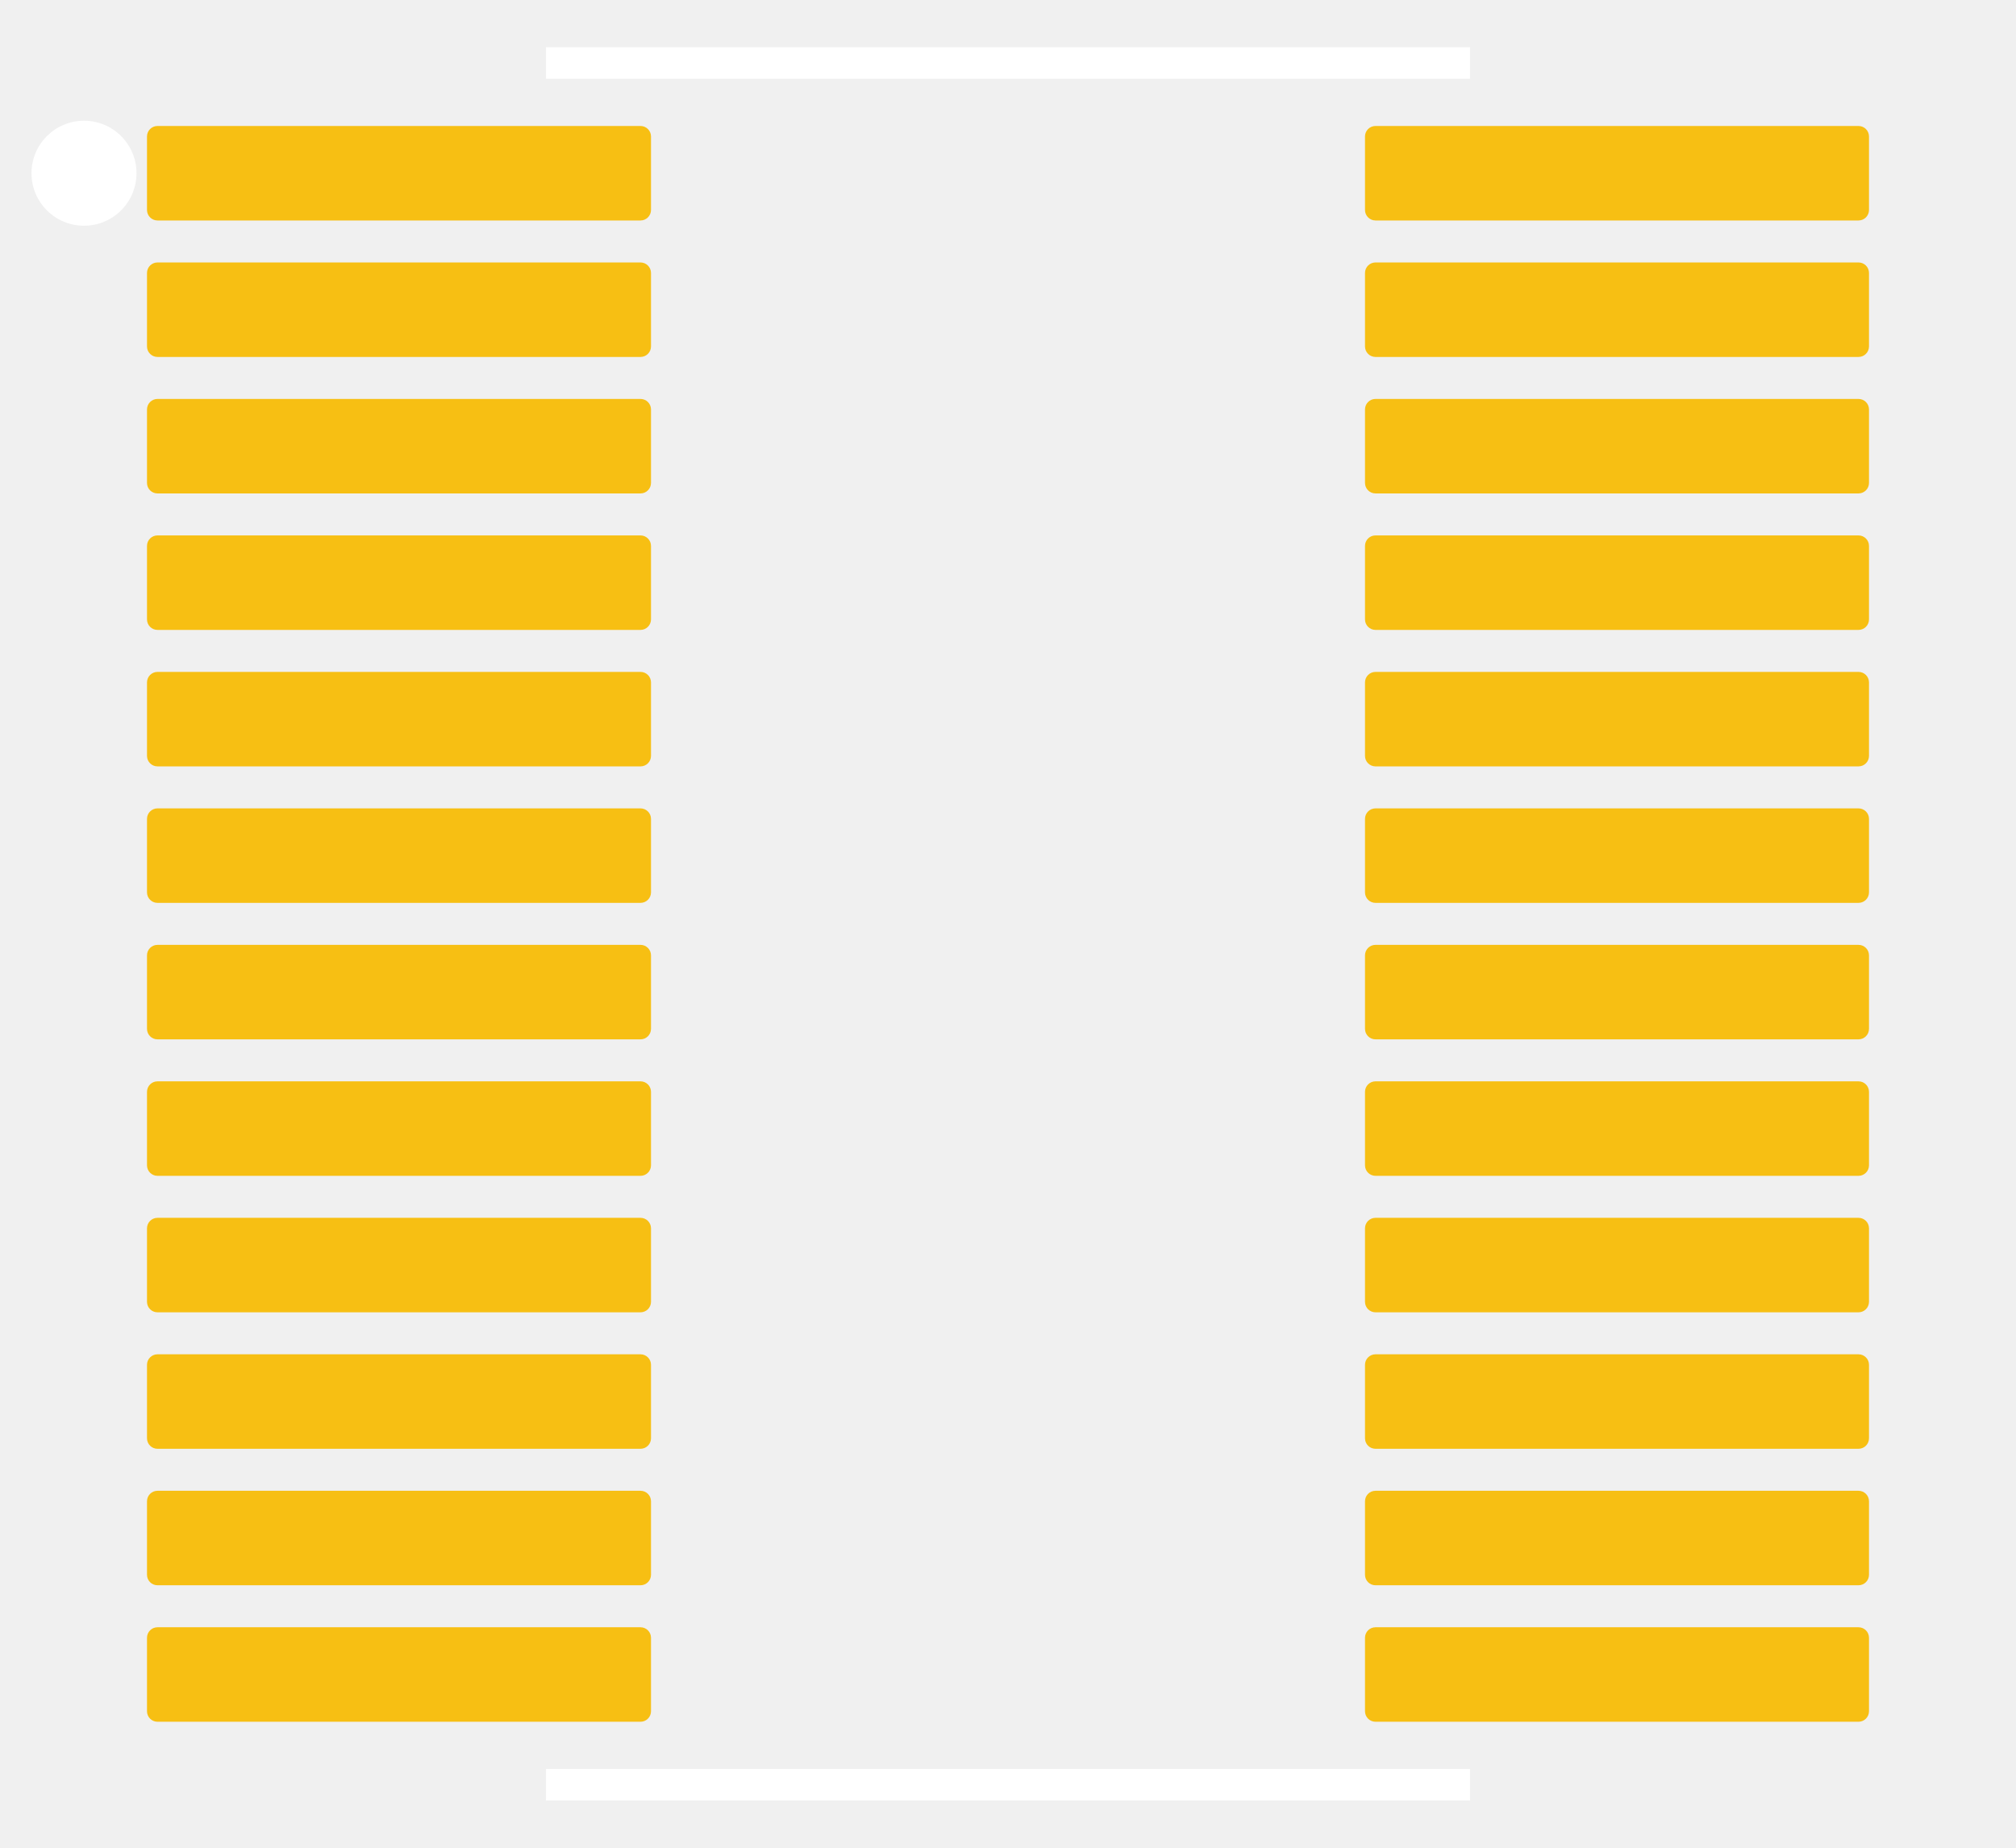
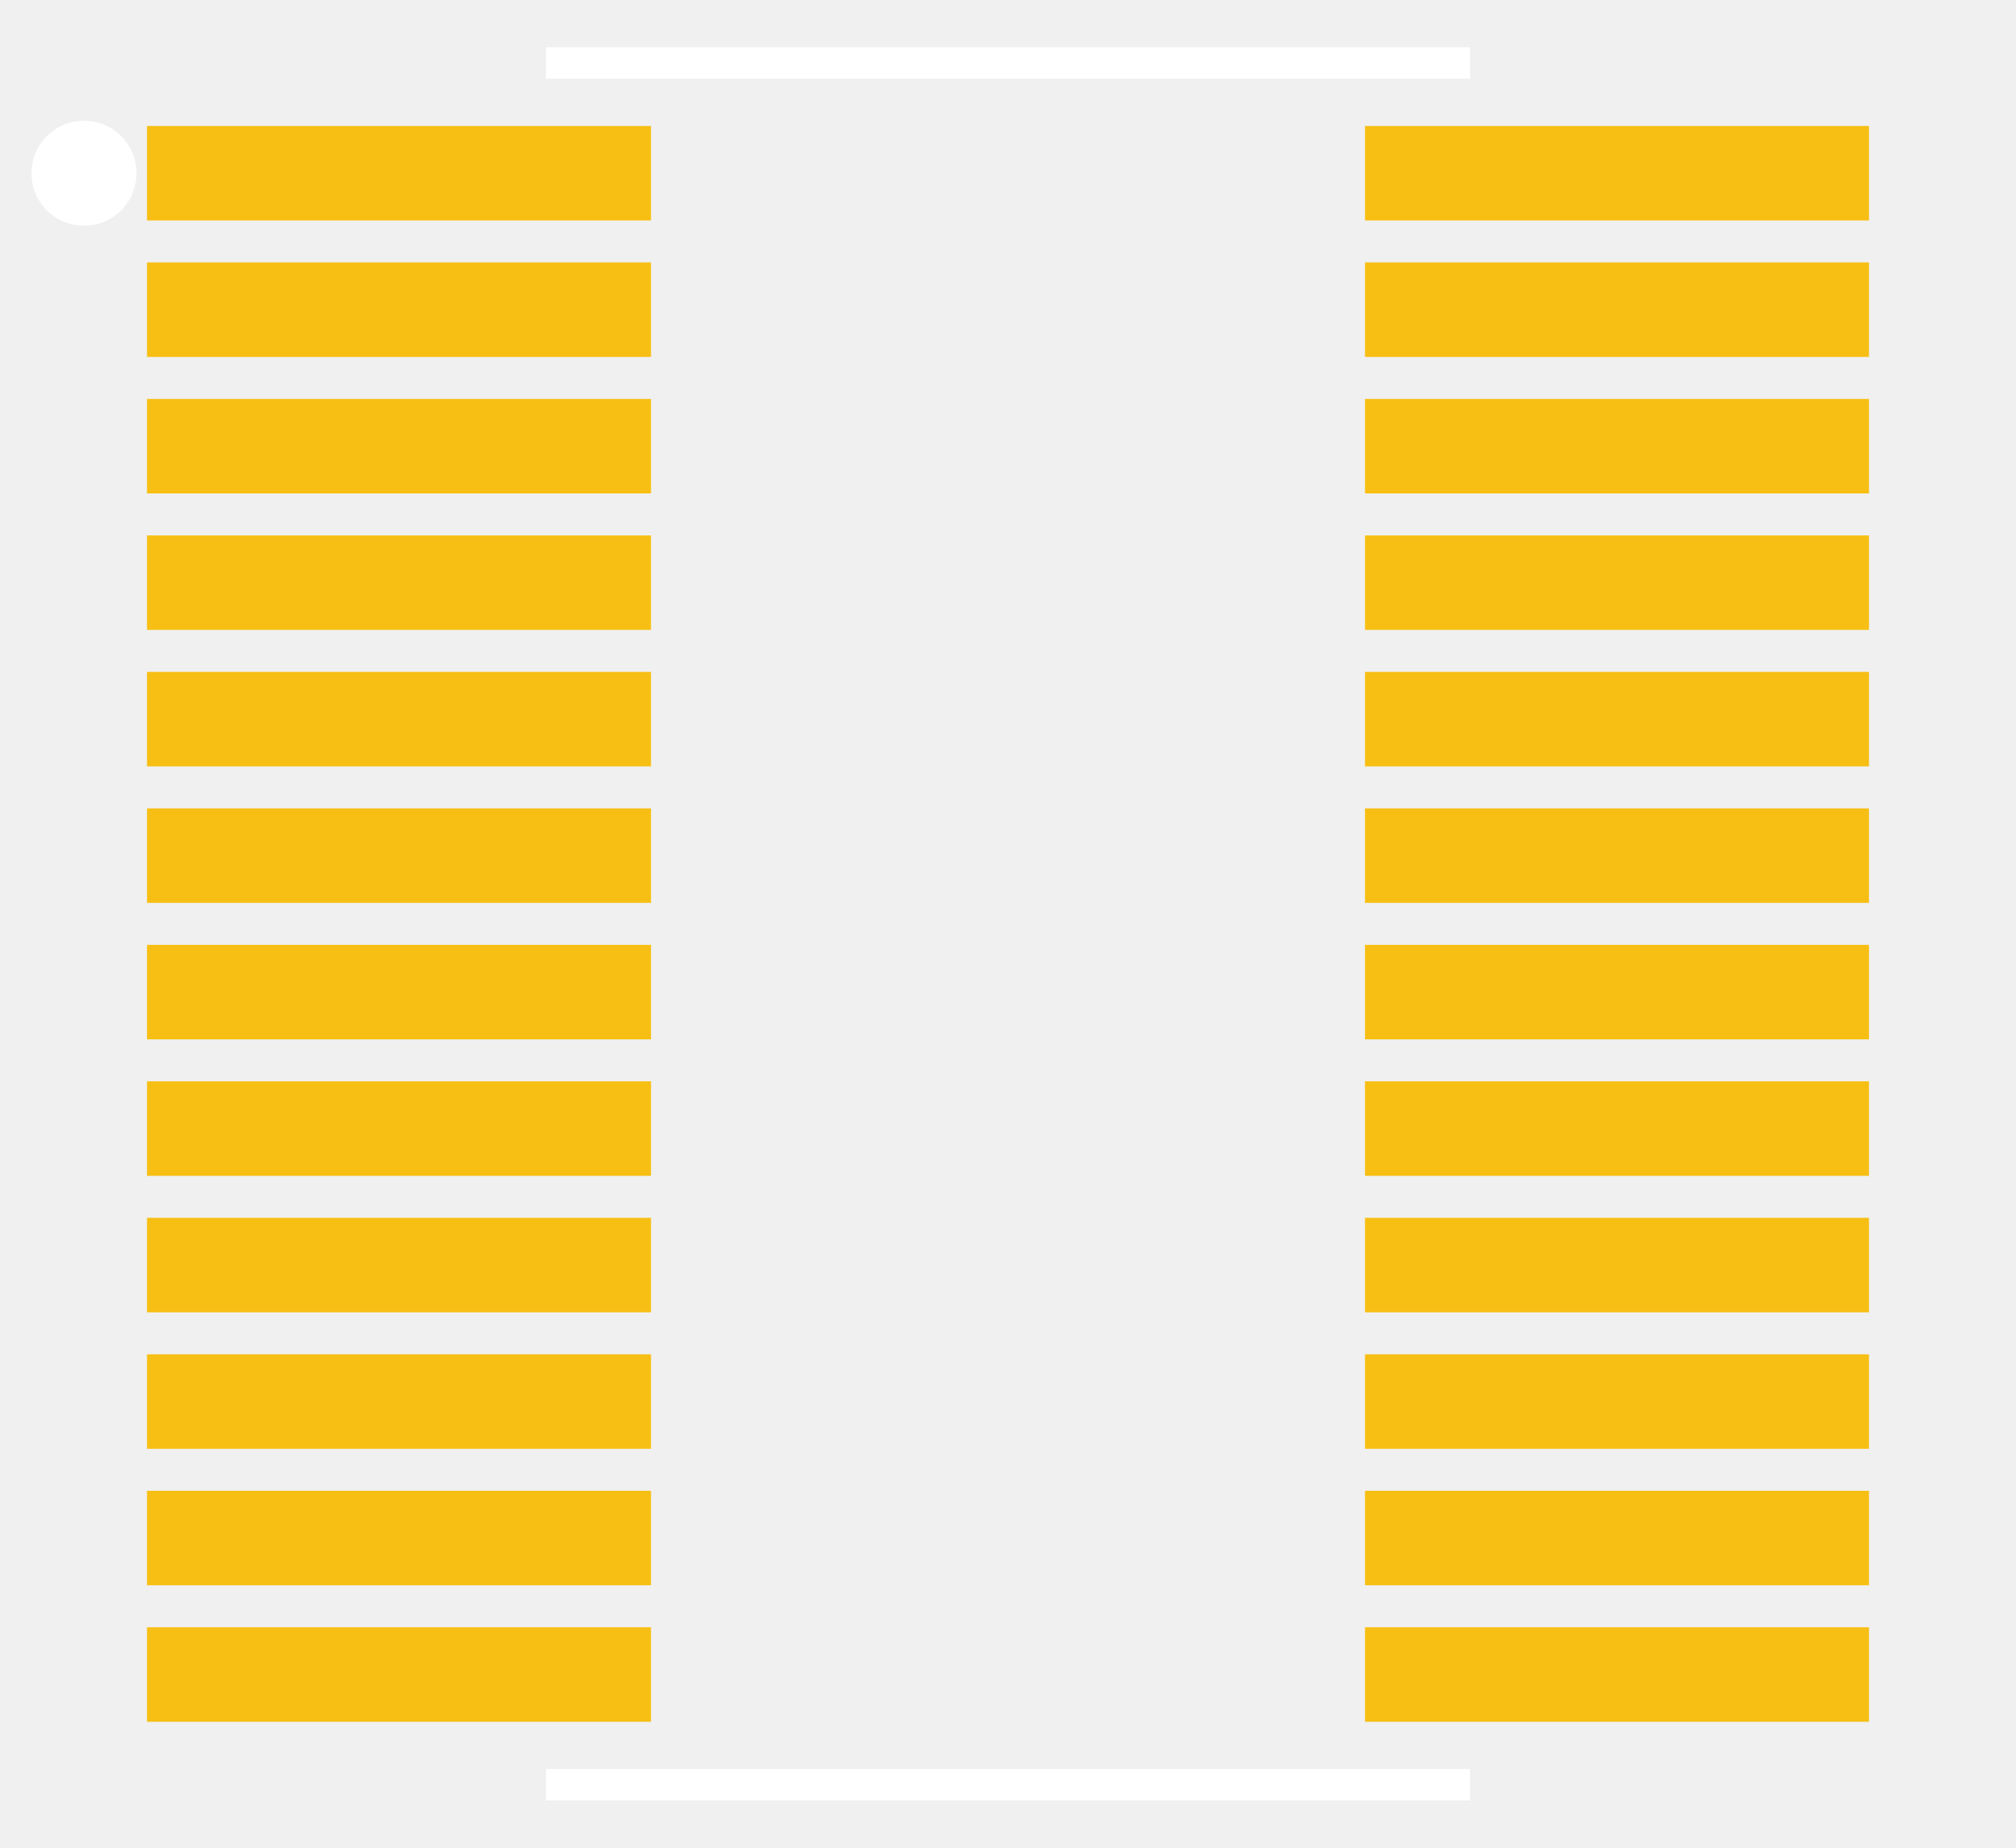
<svg xmlns="http://www.w3.org/2000/svg" width="9.6mm" height="8.8mm" viewBox="-4.8 -4.4 9.6 8.8">
  <g id="silkscreen">
    <line x1="-2.2" y1="4.1" x2="2.2" y2="4.1" stroke="#FFFFFF" stroke-width="0.15" fill="none" />
    <line x1="-2.2" y1="-4.1" x2="2.2" y2="-4.1" stroke="#FFFFFF" stroke-width="0.15" fill="none" />
    <circle cx="-4.400" cy="-3.575" r="0.25" fill="#FFFFFF" stroke="none" />
  </g>
  <g id="copper1">
-     <rect x="-4.100" y="-3.800" width="2.40" height="0.45" rx="0.05" ry="0.05" id="connector16pin" fill="#f7bf13" fill-opacity="1" stroke="none" />
-     <rect x="-4.100" y="-3.150" width="2.40" height="0.45" rx="0.05" ry="0.05" id="connector7pin" fill="#f7bf13" fill-opacity="1" stroke="none" />
-     <rect x="-4.100" y="-2.500" width="2.40" height="0.45" rx="0.05" ry="0.05" id="connector6pin" fill="#f7bf13" fill-opacity="1" stroke="none" />
-     <rect x="-4.100" y="-1.850" width="2.40" height="0.45" rx="0.05" ry="0.05" id="connector5pin" fill="#f7bf13" fill-opacity="1" stroke="none" />
-     <rect x="-4.100" y="-1.200" width="2.40" height="0.45" rx="0.05" ry="0.05" id="connector4pin" fill="#f7bf13" fill-opacity="1" stroke="none" />
-     <rect x="-4.100" y="-0.550" width="2.40" height="0.45" rx="0.05" ry="0.05" id="connector3pin" fill="#f7bf13" fill-opacity="1" stroke="none" />
-     <rect x="-4.100" y="0.100" width="2.40" height="0.45" rx="0.05" ry="0.05" id="connector2pin" fill="#f7bf13" fill-opacity="1" stroke="none" />
-     <rect x="-4.100" y="0.750" width="2.40" height="0.45" rx="0.05" ry="0.05" id="connector1pin" fill="#f7bf13" fill-opacity="1" stroke="none" />
-     <rect x="-4.100" y="1.400" width="2.40" height="0.45" rx="0.05" ry="0.05" id="connector0pin" fill="#f7bf13" fill-opacity="1" stroke="none" />
-     <rect x="-4.100" y="2.050" width="2.40" height="0.45" rx="0.05" ry="0.05" id="connector17pin" fill="#f7bf13" fill-opacity="1" stroke="none" />
-     <rect x="-4.100" y="2.700" width="2.40" height="0.45" rx="0.05" ry="0.05" id="connector18pin" fill="#f7bf13" fill-opacity="1" stroke="none" />
-     <rect x="-4.100" y="3.350" width="2.40" height="0.45" rx="0.05" ry="0.05" id="connector23pin" fill="#f7bf13" fill-opacity="1" stroke="none" />
-     <rect x="1.700" y="-3.800" width="2.40" height="0.45" rx="0.05" ry="0.05" id="connector22pin" fill="#f7bf13" fill-opacity="1" stroke="none" />
-     <rect x="1.700" y="-3.150" width="2.40" height="0.45" rx="0.05" ry="0.05" id="connector8pin" fill="#f7bf13" fill-opacity="1" stroke="none" />
-     <rect x="1.700" y="-2.500" width="2.40" height="0.45" rx="0.05" ry="0.05" id="connector9pin" fill="#f7bf13" fill-opacity="1" stroke="none" />
-     <rect x="1.700" y="-1.850" width="2.40" height="0.45" rx="0.05" ry="0.05" id="connector10pin" fill="#f7bf13" fill-opacity="1" stroke="none" />
-     <rect x="1.700" y="-1.200" width="2.40" height="0.45" rx="0.05" ry="0.05" id="connector11pin" fill="#f7bf13" fill-opacity="1" stroke="none" />
-     <rect x="1.700" y="-0.550" width="2.40" height="0.45" rx="0.05" ry="0.05" id="connector12pin" fill="#f7bf13" fill-opacity="1" stroke="none" />
-     <rect x="1.700" y="0.100" width="2.40" height="0.45" rx="0.05" ry="0.05" id="connector13pin" fill="#f7bf13" fill-opacity="1" stroke="none" />
-     <rect x="1.700" y="0.750" width="2.40" height="0.45" rx="0.05" ry="0.05" id="connector14pin" fill="#f7bf13" fill-opacity="1" stroke="none" />
-     <rect x="1.700" y="1.400" width="2.40" height="0.45" rx="0.05" ry="0.05" id="connector15pin" fill="#f7bf13" fill-opacity="1" stroke="none" />
-     <rect x="1.700" y="2.050" width="2.40" height="0.45" rx="0.05" ry="0.05" id="connector21pin" fill="#f7bf13" fill-opacity="1" stroke="none" />
-     <rect x="1.700" y="2.700" width="2.40" height="0.45" rx="0.05" ry="0.05" id="connector19pin" fill="#f7bf13" fill-opacity="1" stroke="none" />
-     <rect x="1.700" y="3.350" width="2.40" height="0.45" rx="0.05" ry="0.05" id="connector20pin" fill="#f7bf13" fill-opacity="1" stroke="none" />
+     <rect x="-4.100" y="-3.800" width="2.40" height="0.45" id="connector16pin" fill="#f7bf13" fill-opacity="1" stroke="none" />
+     <rect x="-4.100" y="-3.150" width="2.40" height="0.45" id="connector7pin" fill="#f7bf13" fill-opacity="1" stroke="none" />
+     <rect x="-4.100" y="-2.500" width="2.40" height="0.45" id="connector6pin" fill="#f7bf13" fill-opacity="1" stroke="none" />
+     <rect x="-4.100" y="-1.850" width="2.40" height="0.45" id="connector5pin" fill="#f7bf13" fill-opacity="1" stroke="none" />
+     <rect x="-4.100" y="-1.200" width="2.40" height="0.45" id="connector4pin" fill="#f7bf13" fill-opacity="1" stroke="none" />
+     <rect x="-4.100" y="-0.550" width="2.40" height="0.45" id="connector3pin" fill="#f7bf13" fill-opacity="1" stroke="none" />
+     <rect x="-4.100" y="0.100" width="2.40" height="0.45" id="connector2pin" fill="#f7bf13" fill-opacity="1" stroke="none" />
+     <rect x="-4.100" y="0.750" width="2.40" height="0.45" id="connector1pin" fill="#f7bf13" fill-opacity="1" stroke="none" />
+     <rect x="-4.100" y="1.400" width="2.40" height="0.45" id="connector0pin" fill="#f7bf13" fill-opacity="1" stroke="none" />
+     <rect x="-4.100" y="2.050" width="2.40" height="0.45" id="connector17pin" fill="#f7bf13" fill-opacity="1" stroke="none" />
+     <rect x="-4.100" y="2.700" width="2.40" height="0.45" id="connector18pin" fill="#f7bf13" fill-opacity="1" stroke="none" />
+     <rect x="-4.100" y="3.350" width="2.40" height="0.45" id="connector23pin" fill="#f7bf13" fill-opacity="1" stroke="none" />
+     <rect x="1.700" y="-3.800" width="2.40" height="0.45" id="connector22pin" fill="#f7bf13" fill-opacity="1" stroke="none" />
+     <rect x="1.700" y="-3.150" width="2.40" height="0.45" id="connector8pin" fill="#f7bf13" fill-opacity="1" stroke="none" />
+     <rect x="1.700" y="-2.500" width="2.40" height="0.45" id="connector9pin" fill="#f7bf13" fill-opacity="1" stroke="none" />
+     <rect x="1.700" y="-1.850" width="2.40" height="0.45" id="connector10pin" fill="#f7bf13" fill-opacity="1" stroke="none" />
+     <rect x="1.700" y="-1.200" width="2.40" height="0.45" id="connector11pin" fill="#f7bf13" fill-opacity="1" stroke="none" />
+     <rect x="1.700" y="-0.550" width="2.40" height="0.45" id="connector12pin" fill="#f7bf13" fill-opacity="1" stroke="none" />
+     <rect x="1.700" y="0.100" width="2.40" height="0.45" id="connector13pin" fill="#f7bf13" fill-opacity="1" stroke="none" />
+     <rect x="1.700" y="0.750" width="2.40" height="0.45" id="connector14pin" fill="#f7bf13" fill-opacity="1" stroke="none" />
+     <rect x="1.700" y="1.400" width="2.40" height="0.45" id="connector15pin" fill="#f7bf13" fill-opacity="1" stroke="none" />
+     <rect x="1.700" y="2.050" width="2.40" height="0.45" id="connector21pin" fill="#f7bf13" fill-opacity="1" stroke="none" />
+     <rect x="1.700" y="2.700" width="2.40" height="0.45" id="connector19pin" fill="#f7bf13" fill-opacity="1" stroke="none" />
+     <rect x="1.700" y="3.350" width="2.40" height="0.45" id="connector20pin" fill="#f7bf13" fill-opacity="1" stroke="none" />
  </g>
</svg>
